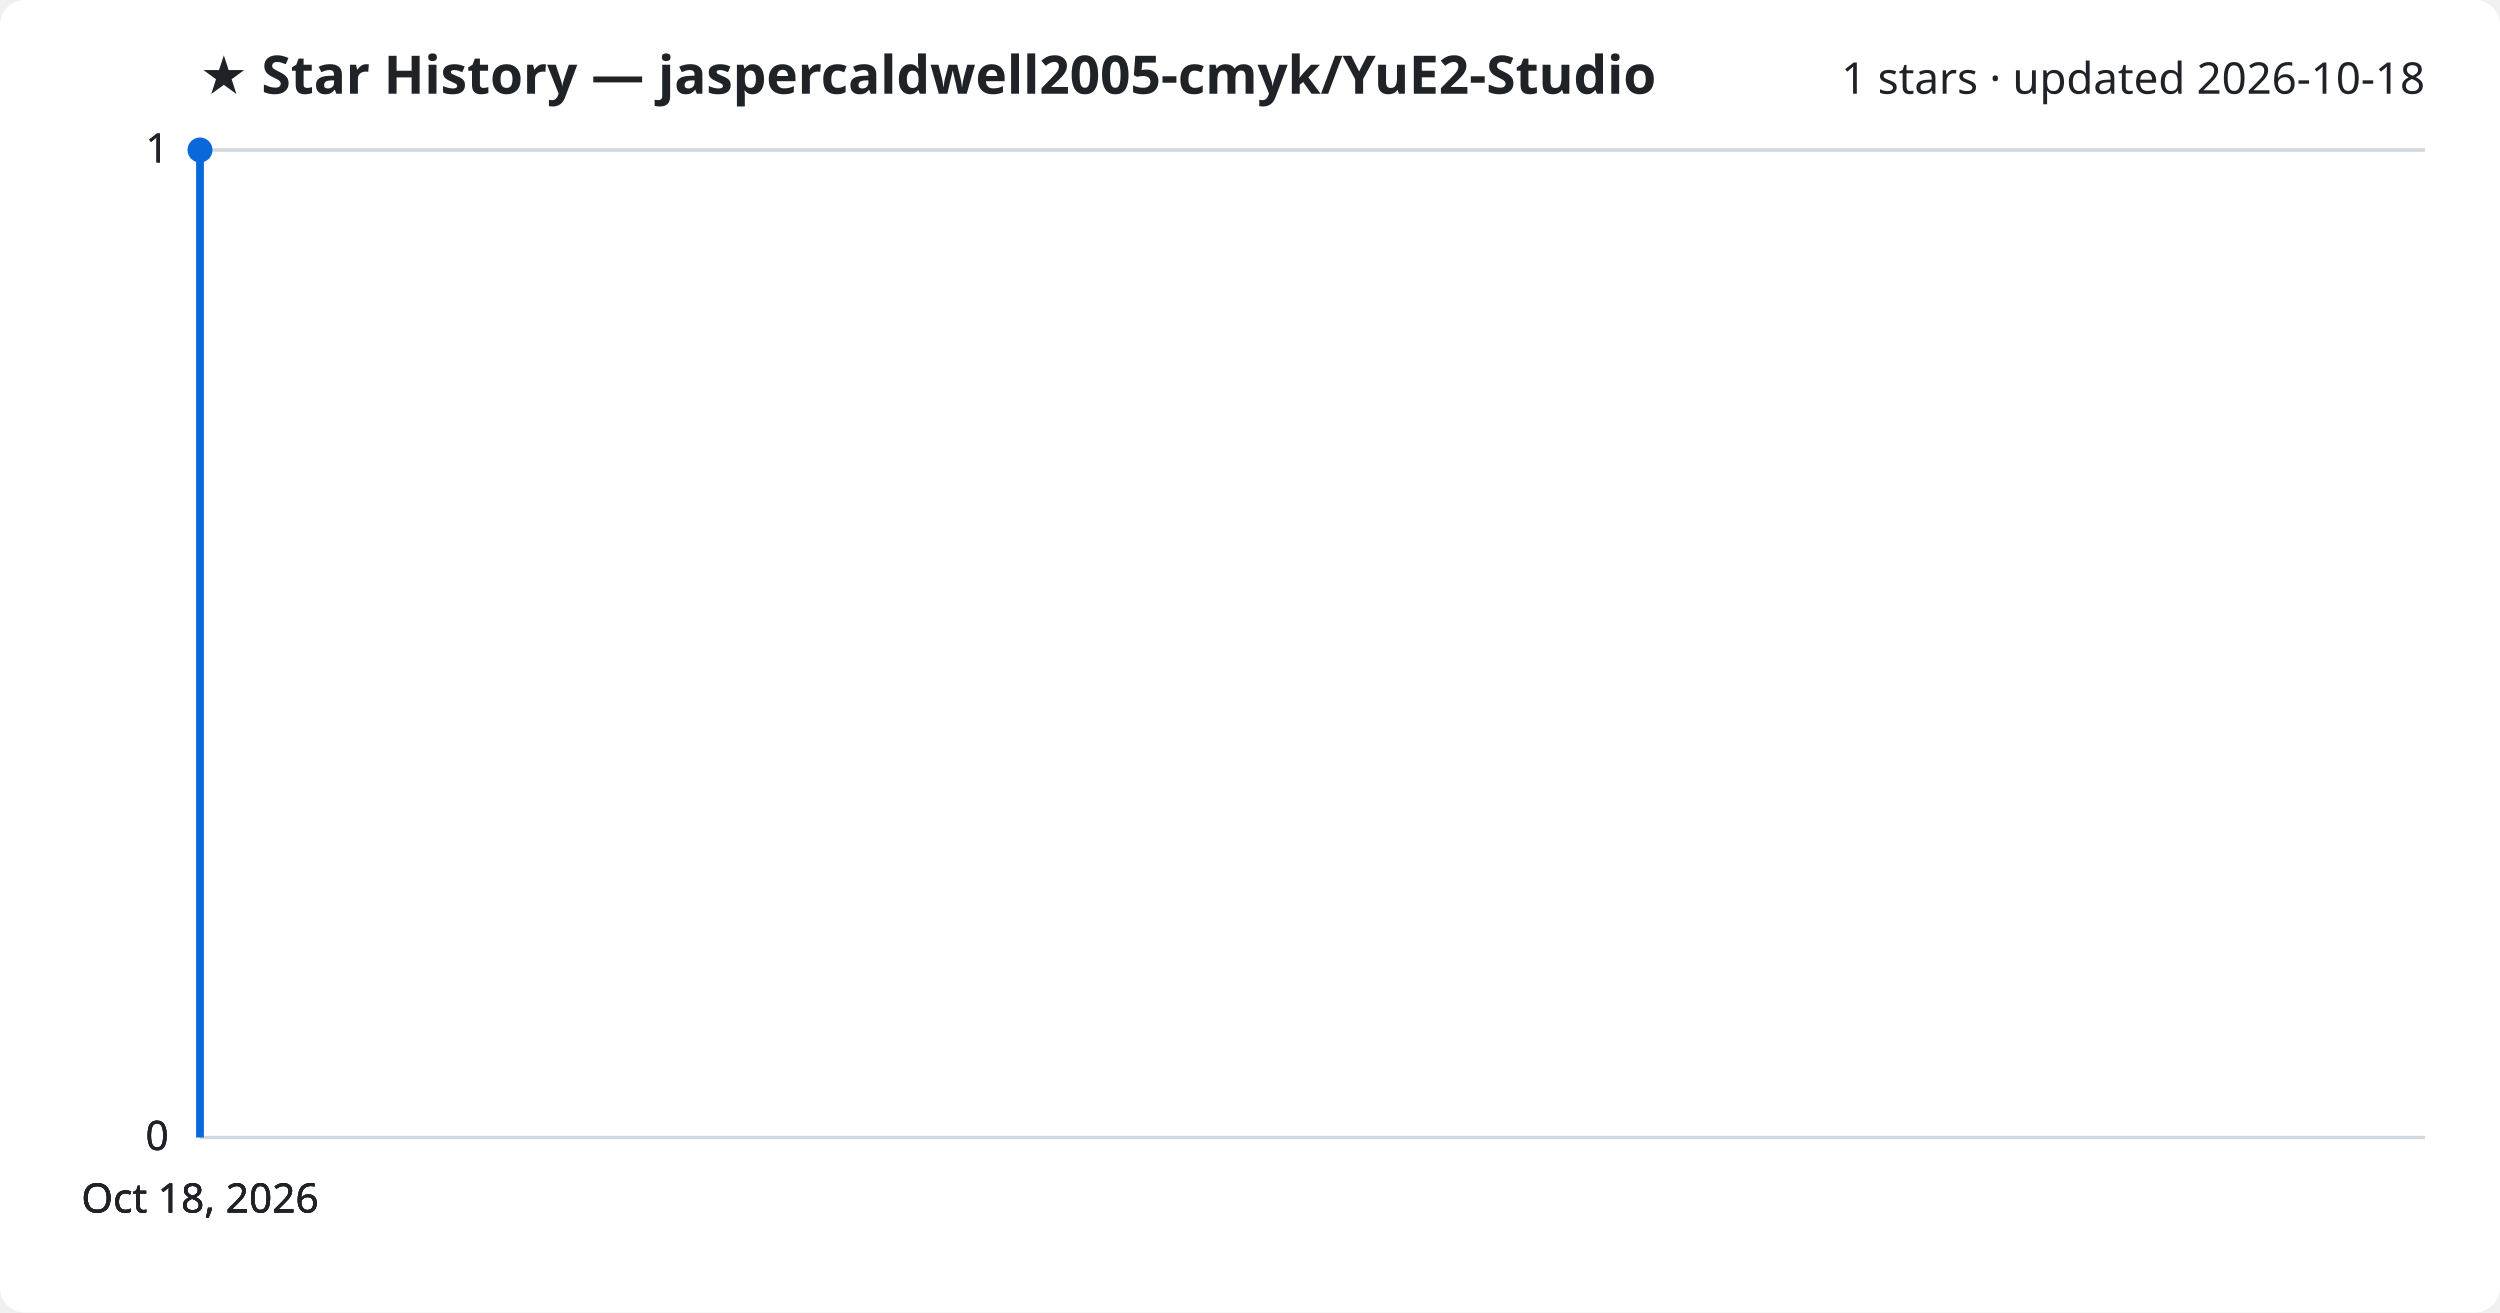
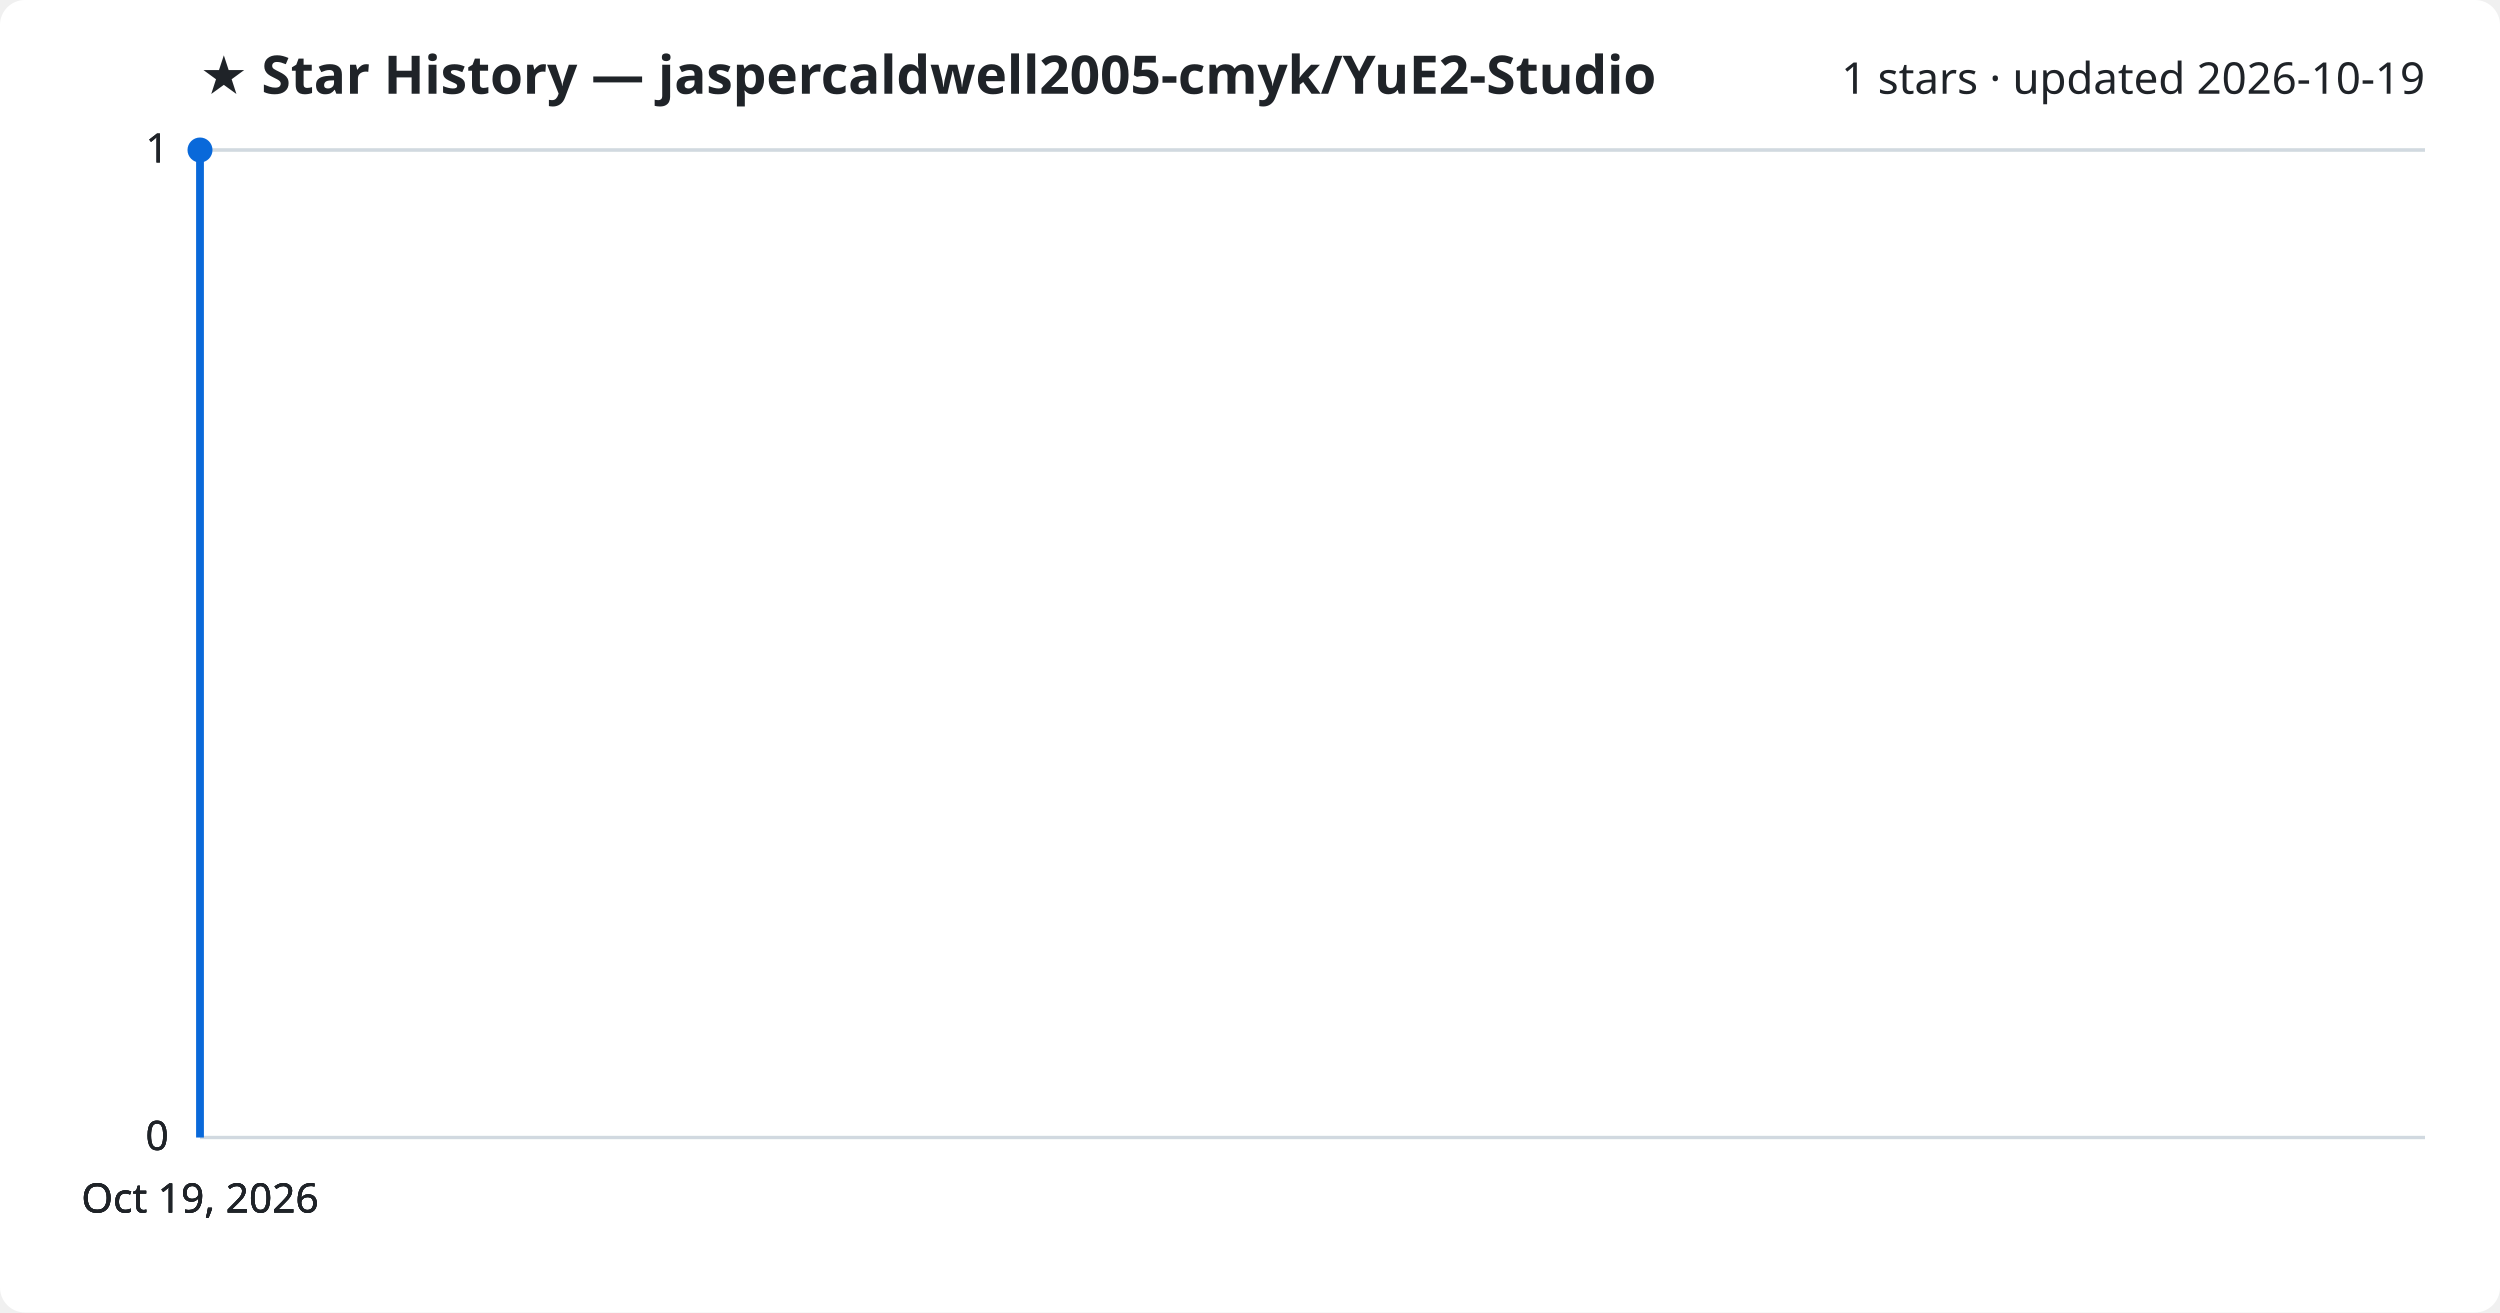
<svg xmlns="http://www.w3.org/2000/svg" viewBox="0 0 800 420" font-family="Segoe UI, sans-serif">
  <rect width="800" height="420" fill="#ffffff" rx="8" />
  <text x="64" y="30" fill="#1f2328" font-size="17" font-weight="700">★ Star History — jaspercaldwell2005-cmyk/YuE2-Studio</text>
-   <text x="776" y="30" fill="#1f2328" font-size="14" text-anchor="end">1 stars · updated 2026-10-18</text>
+   <text x="776" y="30" fill="#1f2328" font-size="14" text-anchor="end">1 stars · updated 2026-10-19</text>
  <line x1="64" y1="364.0" x2="776" y2="364.0" stroke="#d1d9e0" stroke-width="1" />
  <text x="54" y="368.0" fill="#1f2328" font-size="13" text-anchor="end">0</text>
  <line x1="64" y1="364.0" x2="776" y2="364.0" stroke="#d1d9e0" stroke-width="1" />
  <text x="54" y="368.0" fill="#1f2328" font-size="13" text-anchor="end">0</text>
  <line x1="64" y1="364.0" x2="776" y2="364.0" stroke="#d1d9e0" stroke-width="1" />
  <text x="54" y="368.0" fill="#1f2328" font-size="13" text-anchor="end">0</text>
  <line x1="64" y1="48.0" x2="776" y2="48.0" stroke="#d1d9e0" stroke-width="1" />
  <text x="54" y="52.0" fill="#1f2328" font-size="13" text-anchor="end">1</text>
  <line x1="64" y1="48.0" x2="776" y2="48.0" stroke="#d1d9e0" stroke-width="1" />
  <text x="54" y="52.0" fill="#1f2328" font-size="13" text-anchor="end">1</text>
  <path d="M64.0,364.0 L64.0,48.0 L64.0,48.0" fill="none" stroke="#0969da" stroke-width="2.5" stroke-linejoin="round" />
  <circle cx="64.0" cy="48.0" r="4" fill="#0969da" />
-   <text x="64.0" y="388" fill="#1f2328" font-size="13" text-anchor="middle">Oct 18, 2026</text>
-   <text x="64.0" y="388" fill="#1f2328" font-size="13" text-anchor="middle">Oct 18, 2026</text>
-   <text x="64.0" y="388" fill="#1f2328" font-size="13" text-anchor="middle">Oct 18, 2026</text>
-   <text x="64.0" y="388" fill="#1f2328" font-size="13" text-anchor="middle">Oct 18, 2026</text>
+   <text x="64.0" y="388" fill="#1f2328" font-size="13" text-anchor="middle">Oct 19, 2026</text>
+   <text x="64.0" y="388" fill="#1f2328" font-size="13" text-anchor="middle">Oct 19, 2026</text>
+   <text x="64.0" y="388" fill="#1f2328" font-size="13" text-anchor="middle">Oct 19, 2026</text>
+   <text x="64.0" y="388" fill="#1f2328" font-size="13" text-anchor="middle">Oct 19, 2026</text>
</svg>
